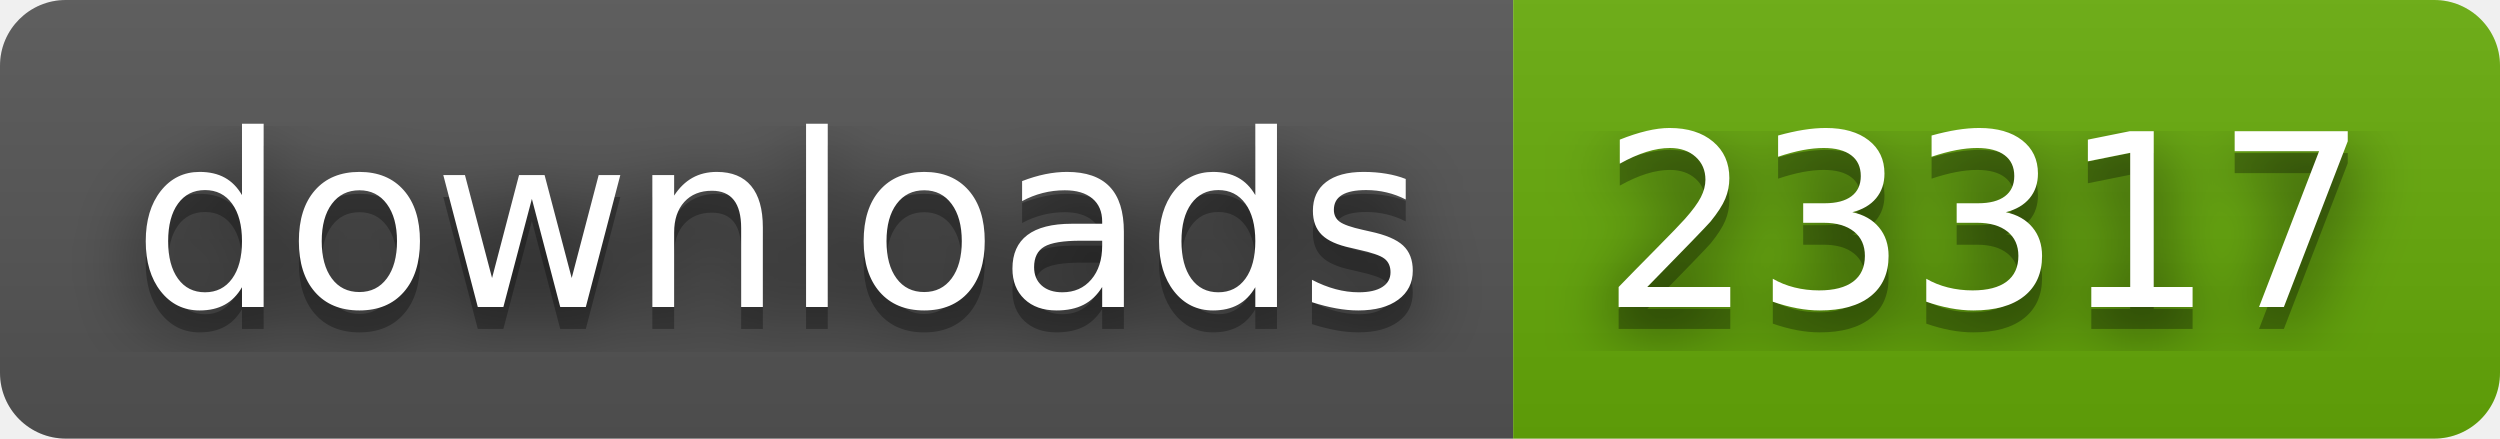
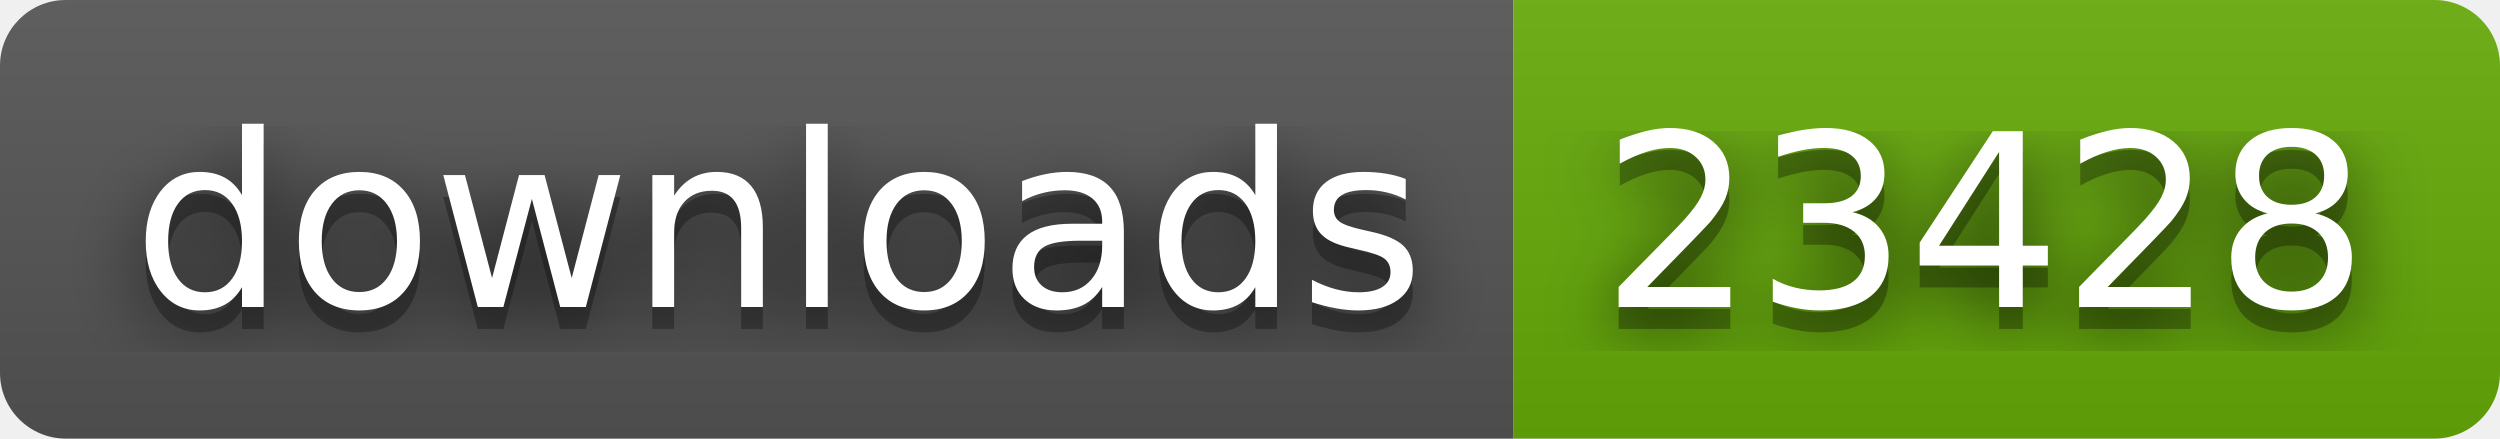
- <svg xmlns="http://www.w3.org/2000/svg" width="114" height="20" role="img" aria-label="downloads: 23317">
+ <svg xmlns="http://www.w3.org/2000/svg" width="114" height="20" role="img" aria-label="downloads: 23428">
  <filter id="blur">
    <feGaussianBlur stdDeviation="16" />
  </filter>
  <linearGradient id="s" x2="0" y2="100%">
    <stop offset="0" stop-color="#bbb" stop-opacity=".1" />
    <stop offset="1" stop-opacity=".1" />
  </linearGradient>
  <clipPath id="r">
    <rect width="114" height="20" rx="3" />
  </clipPath>
  <g clip-path="url(#r)">
    <rect width="69" height="20" fill="#555" />
    <rect x="69" width="45" height="20" fill="#67ac09" />
    <rect width="114" height="20" fill="url(#s)" />
  </g>
  <g fill="#fff" text-anchor="middle" font-family="Verdana,Geneva,DejaVu Sans,sans-serif" text-rendering="geometricPrecision" font-size="110">
    <g transform="scale(.1)">
      <g aria-hidden="true" fill="#010101">
        <text x="355" y="150" fill-opacity=".8" filter="url(#blur)" textLength="590">downloads</text>
        <text x="355" y="150" fill-opacity=".3" textLength="590">downloads</text>
      </g>
      <text x="355" y="140" textLength="590">downloads</text>
    </g>
    <g transform="scale(.1)">
      <g aria-hidden="true" fill="#010101">
-         <text x="905" y="150" fill-opacity=".8" filter="url(#blur)" textLength="350">23317</text>
-         <text x="905" y="150" fill-opacity=".3" textLength="350">23317</text>
+         <text x="905" y="150" fill-opacity=".8" filter="url(#blur)" textLength="350">23428</text>
+         <text x="905" y="150" fill-opacity=".3" textLength="350">23428</text>
      </g>
-       <text x="905" y="140" textLength="350">23317</text>
+       <text x="905" y="140" textLength="350">23428</text>
    </g>
  </g>
</svg>
